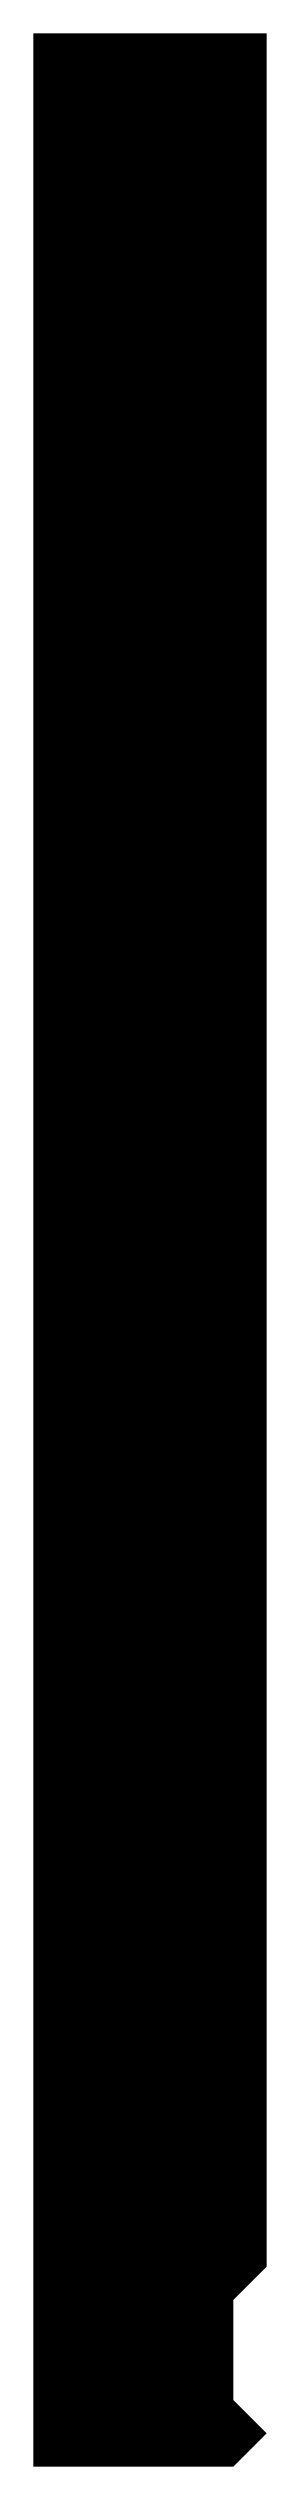
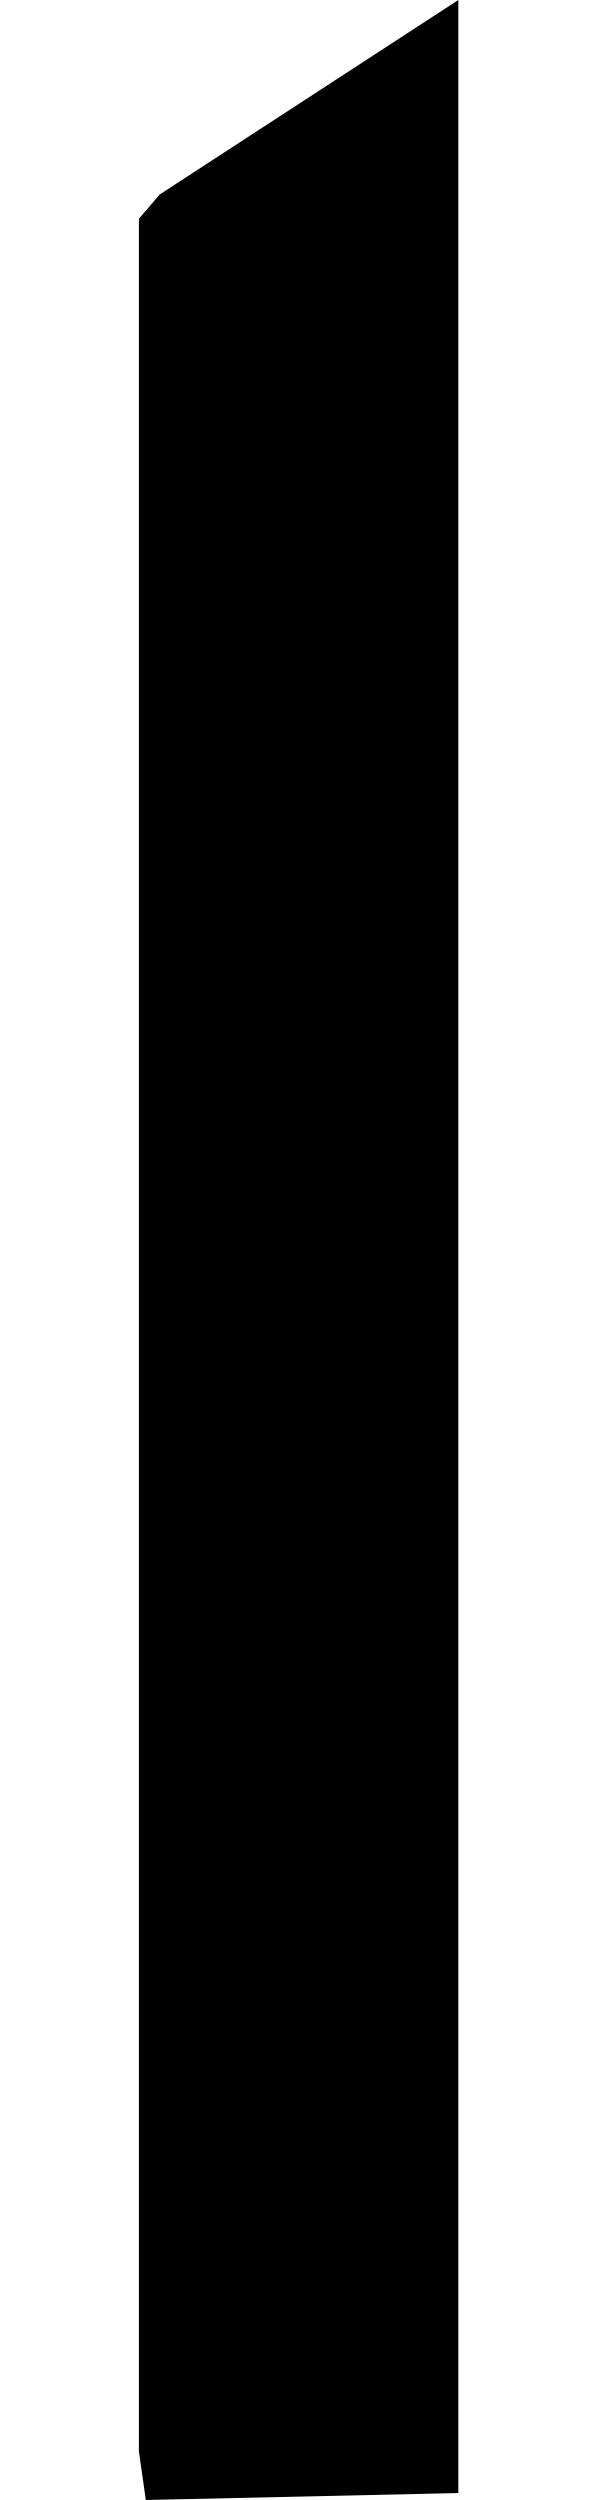
- <svg xmlns="http://www.w3.org/2000/svg" viewBox="0 0 9 75">
-   <path fill="black" fill-rule="evenodd" d="M 1,1 L 1,74 L 7,74 L 8,73 L 7,72 L 7,69 L 8,68 L 8,1 Z" />
+ <svg xmlns="http://www.w3.org/2000/svg" viewBox="0 0 172 720">
+   <path fill="black" fill-rule="evenodd" d="M 132,718 L 42,720 L 40,706 L 40,63 L 46,56 L 132,0 Z" />
</svg>
